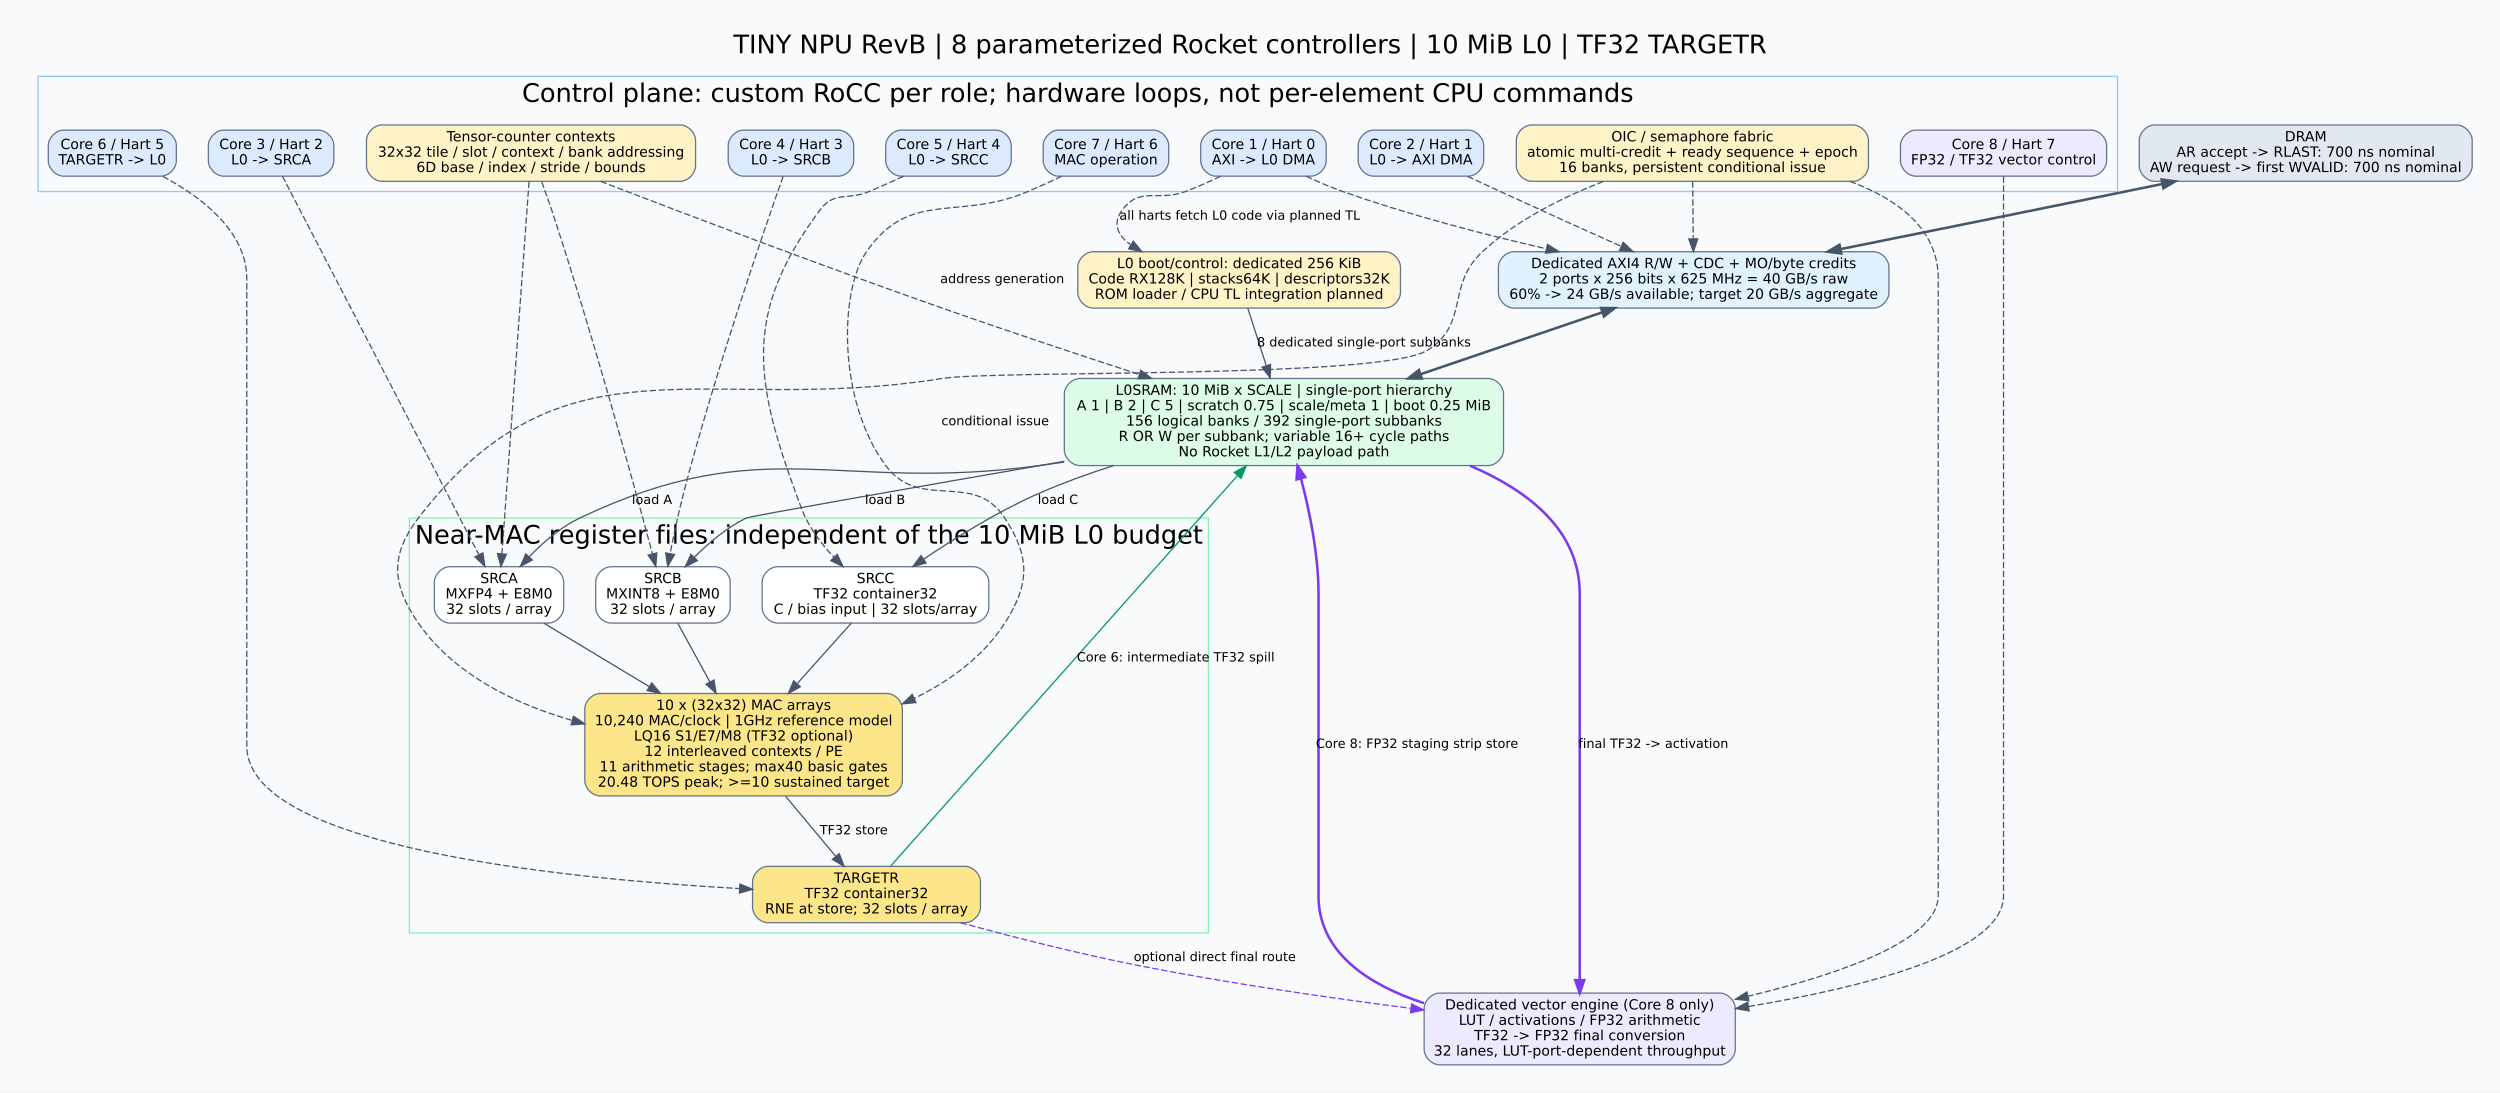
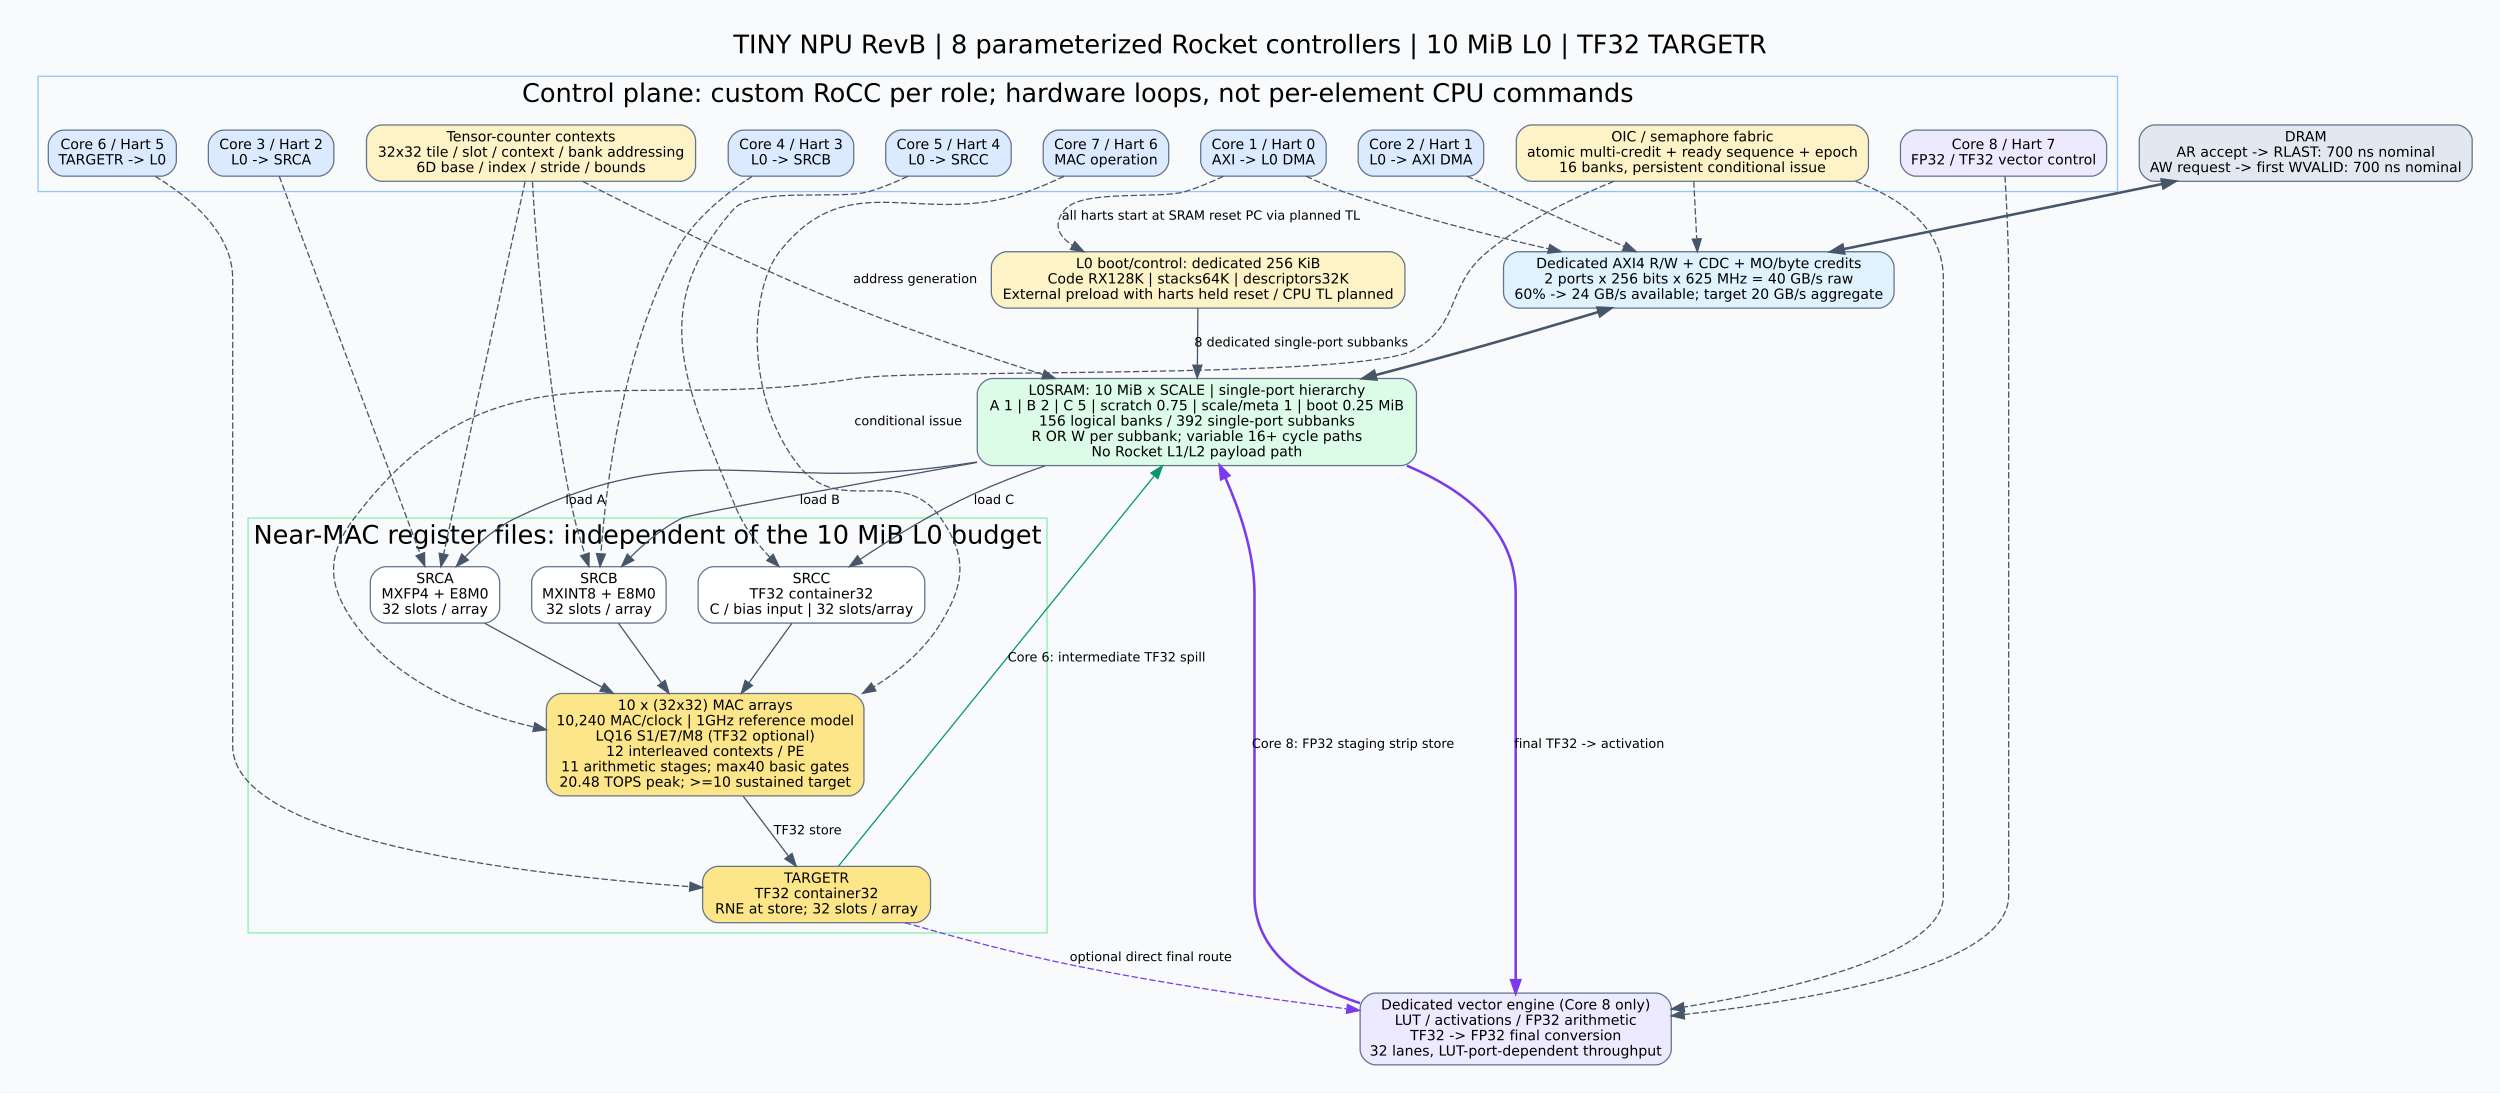
<svg xmlns="http://www.w3.org/2000/svg" width="1952pt" height="853pt" viewBox="0.00 0.00 1952.20 853.20">
  <g id="graph0" class="graph" transform="scale(1 1) rotate(0) translate(21.6 831.6)">
    <polygon fill="#f8fafc" stroke="transparent" points="-21.6,21.6 -21.6,-831.6 1930.6,-831.6 1930.6,21.6 -21.6,21.6" />
    <text text-anchor="middle" x="954.5" y="-790" font-family="DejaVu Sans" font-size="20.00">TINY NPU RevB | 8 parameterized Rocket controllers | 10 MiB L0 | TF32 TARGETR</text>
    <g id="clust1" class="cluster">
      <polygon fill="#f8fafc" stroke="#93c5fd" points="8,-682 8,-772 1632,-772 1632,-682 8,-682" />
      <text text-anchor="middle" x="820" y="-752" font-family="DejaVu Sans" font-size="20.00">Control plane: custom RoCC per role; hardware loops, not per-element CPU commands</text>
    </g>
    <g id="clust4" class="cluster">
-       <polygon fill="#f8fafc" stroke="#86efac" points="298,-103 298,-427 922,-427 922,-103 298,-103" />
-       <text text-anchor="middle" x="610" y="-407" font-family="DejaVu Sans" font-size="20.00">Near-MAC register files: independent of the 10 MiB L0 budget</text>
+       <polygon fill="#f8fafc" stroke="#86efac" points="172,-103 172,-427 796,-427 796,-103 172,-103" />
+       <text text-anchor="middle" x="484" y="-407" font-family="DejaVu Sans" font-size="20.00">Near-MAC register files: independent of the 10 MiB L0 budget</text>
    </g>
    <g id="node1" class="node">
      <path fill="#dbeafe" stroke="#64748b" d="M1002,-730C1002,-730 928,-730 928,-730 922,-730 916,-724 916,-718 916,-718 916,-706 916,-706 916,-700 922,-694 928,-694 928,-694 1002,-694 1002,-694 1008,-694 1014,-700 1014,-706 1014,-706 1014,-718 1014,-718 1014,-724 1008,-730 1002,-730" />
      <text text-anchor="middle" x="965" y="-715.2" font-family="DejaVu Sans" font-size="11.00">Core 1 / Hart 0</text>
      <text text-anchor="middle" x="965" y="-703.2" font-family="DejaVu Sans" font-size="11.00">AXI -&gt; L0 DMA</text>
    </g>
    <g id="node11" class="node">
-       <path fill="#fef3c7" stroke="#64748b" d="M1060,-635C1060,-635 832,-635 832,-635 826,-635 820,-629 820,-623 820,-623 820,-603 820,-603 820,-597 826,-591 832,-591 832,-591 1060,-591 1060,-591 1066,-591 1072,-597 1072,-603 1072,-603 1072,-623 1072,-623 1072,-629 1066,-635 1060,-635" />
-       <text text-anchor="middle" x="946" y="-622.2" font-family="DejaVu Sans" font-size="11.00">L0 boot/control: dedicated 256 KiB</text>
-       <text text-anchor="middle" x="946" y="-610.2" font-family="DejaVu Sans" font-size="11.00">Code RX128K | stacks64K | descriptors32K</text>
-       <text text-anchor="middle" x="946" y="-598.2" font-family="DejaVu Sans" font-size="11.00">ROM loader / CPU TL integration planned</text>
+       <path fill="#fef3c7" stroke="#64748b" d="M1063.5,-635C1063.5,-635 764.5,-635 764.5,-635 758.5,-635 752.5,-629 752.5,-623 752.5,-623 752.5,-603 752.5,-603 752.5,-597 758.5,-591 764.5,-591 764.5,-591 1063.5,-591 1063.5,-591 1069.5,-591 1075.5,-597 1075.5,-603 1075.5,-603 1075.5,-623 1075.5,-623 1075.5,-629 1069.5,-635 1063.5,-635" />
+       <text text-anchor="middle" x="914" y="-622.2" font-family="DejaVu Sans" font-size="11.00">L0 boot/control: dedicated 256 KiB</text>
+       <text text-anchor="middle" x="914" y="-610.2" font-family="DejaVu Sans" font-size="11.00">Code RX128K | stacks64K | descriptors32K</text>
+       <text text-anchor="middle" x="914" y="-598.2" font-family="DejaVu Sans" font-size="11.00">External preload with harts held reset / CPU TL planned</text>
    </g>
    <g id="edge2" class="edge">
-       <path fill="none" stroke="#475569" stroke-dasharray="5,2" d="M931.55,-693.88C922.72,-689.7 913.11,-685.44 904,-682 882.81,-674 868.64,-686.08 855,-668 846.76,-657.07 851.02,-647.93 861.21,-640.46" />
-       <polygon fill="#475569" stroke="#475569" points="863.33,-643.27 870.05,-635.08 859.69,-637.29 863.33,-643.27" />
-       <text text-anchor="middle" x="946.5" y="-660" font-family="DejaVu Sans" font-size="10.00">all harts fetch L0 code via planned TL</text>
+       <path fill="none" stroke="#475569" stroke-dasharray="5,2" d="M933.74,-693.96C924.4,-689.47 913.98,-685.04 904,-682 883.8,-675.84 823.79,-684 810,-668 800.23,-656.67 804.66,-647.39 815.92,-639.93" />
+       <polygon fill="#475569" stroke="#475569" points="817.68,-642.95 824.73,-635.04 814.29,-636.83 817.68,-642.95" />
+       <text text-anchor="middle" x="924" y="-660" font-family="DejaVu Sans" font-size="10.00">all harts start at SRAM reset PC via planned TL</text>
    </g>
    <g id="node14" class="node">
-       <path fill="#e0f2fe" stroke="#64748b" d="M1441.5,-635C1441.5,-635 1160.5,-635 1160.5,-635 1154.5,-635 1148.5,-629 1148.5,-623 1148.5,-623 1148.5,-603 1148.5,-603 1148.5,-597 1154.5,-591 1160.5,-591 1160.5,-591 1441.5,-591 1441.5,-591 1447.5,-591 1453.5,-597 1453.5,-603 1453.5,-603 1453.5,-623 1453.5,-623 1453.5,-629 1447.5,-635 1441.5,-635" />
-       <text text-anchor="middle" x="1301" y="-622.2" font-family="DejaVu Sans" font-size="11.00">Dedicated AXI4 R/W + CDC + MO/byte credits</text>
-       <text text-anchor="middle" x="1301" y="-610.2" font-family="DejaVu Sans" font-size="11.00">2 ports x 256 bits x 625 MHz = 40 GB/s raw</text>
-       <text text-anchor="middle" x="1301" y="-598.2" font-family="DejaVu Sans" font-size="11.00">60% -&gt; 24 GB/s available; target 20 GB/s aggregate</text>
+       <path fill="#e0f2fe" stroke="#64748b" d="M1445.5,-635C1445.5,-635 1164.5,-635 1164.5,-635 1158.5,-635 1152.5,-629 1152.5,-623 1152.5,-623 1152.5,-603 1152.5,-603 1152.5,-597 1158.5,-591 1164.5,-591 1164.5,-591 1445.5,-591 1445.5,-591 1451.5,-591 1457.5,-597 1457.5,-603 1457.5,-603 1457.5,-623 1457.5,-623 1457.5,-629 1451.5,-635 1445.5,-635" />
+       <text text-anchor="middle" x="1305" y="-622.2" font-family="DejaVu Sans" font-size="11.00">Dedicated AXI4 R/W + CDC + MO/byte credits</text>
+       <text text-anchor="middle" x="1305" y="-610.2" font-family="DejaVu Sans" font-size="11.00">2 ports x 256 bits x 625 MHz = 40 GB/s raw</text>
+       <text text-anchor="middle" x="1305" y="-598.2" font-family="DejaVu Sans" font-size="11.00">60% -&gt; 24 GB/s available; target 20 GB/s aggregate</text>
    </g>
    <g id="edge16" class="edge">
-       <path fill="none" stroke="#475569" stroke-dasharray="5,2" d="M998.29,-693.98C1007.45,-689.7 1017.48,-685.37 1027,-682 1078.22,-663.86 1136.46,-648.68 1186.04,-637.3" />
-       <polygon fill="#475569" stroke="#475569" points="1186.85,-640.7 1195.83,-635.07 1185.3,-633.87 1186.85,-640.7" />
+       <path fill="none" stroke="#475569" stroke-dasharray="5,2" d="M998.28,-693.96C1007.44,-689.68 1017.47,-685.36 1027,-682 1078.73,-663.78 1137.54,-648.62 1187.71,-637.28" />
+       <polygon fill="#475569" stroke="#475569" points="1188.62,-640.67 1197.62,-635.07 1187.1,-633.83 1188.62,-640.67" />
    </g>
    <g id="node2" class="node">
      <path fill="#dbeafe" stroke="#64748b" d="M1125,-730C1125,-730 1051,-730 1051,-730 1045,-730 1039,-724 1039,-718 1039,-718 1039,-706 1039,-706 1039,-700 1045,-694 1051,-694 1051,-694 1125,-694 1125,-694 1131,-694 1137,-700 1137,-706 1137,-706 1137,-718 1137,-718 1137,-724 1131,-730 1125,-730" />
      <text text-anchor="middle" x="1088" y="-715.2" font-family="DejaVu Sans" font-size="11.00">Core 2 / Hart 1</text>
      <text text-anchor="middle" x="1088" y="-703.2" font-family="DejaVu Sans" font-size="11.00">L0 -&gt; AXI DMA</text>
    </g>
    <g id="edge17" class="edge">
-       <path fill="none" stroke="#475569" stroke-dasharray="5,2" d="M1124.35,-693.89C1132.76,-689.96 1141.68,-685.82 1150,-682 1181.11,-667.72 1215.93,-652.02 1244.3,-639.3" />
-       <polygon fill="#475569" stroke="#475569" points="1245.96,-642.39 1253.65,-635.11 1243.1,-636.01 1245.96,-642.39" />
+       <path fill="none" stroke="#475569" stroke-dasharray="5,2" d="M1124,-693.98C1132.5,-690.01 1141.56,-685.83 1150,-682 1181.88,-667.55 1217.65,-651.83 1246.79,-639.14" />
+       <polygon fill="#475569" stroke="#475569" points="1248.22,-642.34 1256,-635.14 1245.43,-635.92 1248.22,-642.34" />
    </g>
    <g id="node3" class="node">
      <path fill="#dbeafe" stroke="#64748b" d="M227,-730C227,-730 153,-730 153,-730 147,-730 141,-724 141,-718 141,-718 141,-706 141,-706 141,-700 147,-694 153,-694 153,-694 227,-694 227,-694 233,-694 239,-700 239,-706 239,-706 239,-718 239,-718 239,-724 233,-730 227,-730" />
      <text text-anchor="middle" x="190" y="-715.2" font-family="DejaVu Sans" font-size="11.00">Core 3 / Hart 2</text>
      <text text-anchor="middle" x="190" y="-703.2" font-family="DejaVu Sans" font-size="11.00">L0 -&gt; SRCA</text>
    </g>
    <g id="node15" class="node">
-       <path fill="white" stroke="#64748b" d="M406.5,-389C406.5,-389 329.5,-389 329.5,-389 323.5,-389 317.5,-383 317.5,-377 317.5,-377 317.5,-357 317.5,-357 317.5,-351 323.5,-345 329.5,-345 329.5,-345 406.5,-345 406.5,-345 412.5,-345 418.5,-351 418.5,-357 418.5,-357 418.5,-377 418.5,-377 418.5,-383 412.5,-389 406.5,-389" />
-       <text text-anchor="middle" x="368" y="-376.2" font-family="DejaVu Sans" font-size="11.00">SRCA</text>
-       <text text-anchor="middle" x="368" y="-364.2" font-family="DejaVu Sans" font-size="11.00">MXFP4 + E8M0</text>
-       <text text-anchor="middle" x="368" y="-352.2" font-family="DejaVu Sans" font-size="11.00">32 slots / array</text>
+       <path fill="white" stroke="#64748b" d="M356.5,-389C356.5,-389 279.5,-389 279.5,-389 273.5,-389 267.5,-383 267.5,-377 267.5,-377 267.5,-357 267.5,-357 267.5,-351 273.5,-345 279.5,-345 279.5,-345 356.5,-345 356.5,-345 362.5,-345 368.5,-351 368.5,-357 368.5,-357 368.5,-377 368.5,-377 368.5,-383 362.5,-389 356.5,-389" />
+       <text text-anchor="middle" x="318" y="-376.2" font-family="DejaVu Sans" font-size="11.00">SRCA</text>
+       <text text-anchor="middle" x="318" y="-364.2" font-family="DejaVu Sans" font-size="11.00">MXFP4 + E8M0</text>
+       <text text-anchor="middle" x="318" y="-352.2" font-family="DejaVu Sans" font-size="11.00">32 slots / array</text>
    </g>
    <g id="edge18" class="edge">
-       <path fill="none" stroke="#475569" stroke-dasharray="5,2" d="M198.83,-693.99C227.1,-639.51 315.69,-468.79 352.12,-398.6" />
-       <polygon fill="#475569" stroke="#475569" points="355.4,-399.88 356.9,-389.39 349.19,-396.65 355.4,-399.88" />
+       <path fill="none" stroke="#475569" stroke-dasharray="5,2" d="M196.35,-693.99C216.64,-639.62 280.13,-469.49 306.42,-399.04" />
+       <polygon fill="#475569" stroke="#475569" points="309.8,-399.98 310.02,-389.39 303.24,-397.53 309.8,-399.98" />
    </g>
    <g id="node4" class="node">
      <path fill="#dbeafe" stroke="#64748b" d="M633,-730C633,-730 559,-730 559,-730 553,-730 547,-724 547,-718 547,-718 547,-706 547,-706 547,-700 553,-694 559,-694 559,-694 633,-694 633,-694 639,-694 645,-700 645,-706 645,-706 645,-718 645,-718 645,-724 639,-730 633,-730" />
      <text text-anchor="middle" x="596" y="-715.2" font-family="DejaVu Sans" font-size="11.00">Core 4 / Hart 3</text>
      <text text-anchor="middle" x="596" y="-703.2" font-family="DejaVu Sans" font-size="11.00">L0 -&gt; SRCB</text>
    </g>
    <g id="node16" class="node">
-       <path fill="white" stroke="#64748b" d="M536.5,-389C536.5,-389 455.5,-389 455.5,-389 449.5,-389 443.5,-383 443.5,-377 443.5,-377 443.5,-357 443.5,-357 443.5,-351 449.5,-345 455.5,-345 455.5,-345 536.5,-345 536.5,-345 542.5,-345 548.5,-351 548.5,-357 548.5,-357 548.5,-377 548.5,-377 548.5,-383 542.5,-389 536.5,-389" />
-       <text text-anchor="middle" x="496" y="-376.2" font-family="DejaVu Sans" font-size="11.00">SRCB</text>
-       <text text-anchor="middle" x="496" y="-364.2" font-family="DejaVu Sans" font-size="11.00">MXINT8 + E8M0</text>
-       <text text-anchor="middle" x="496" y="-352.2" font-family="DejaVu Sans" font-size="11.00">32 slots / array</text>
+       <path fill="white" stroke="#64748b" d="M486.5,-389C486.5,-389 405.5,-389 405.5,-389 399.5,-389 393.5,-383 393.5,-377 393.5,-377 393.5,-357 393.5,-357 393.5,-351 399.5,-345 405.5,-345 405.5,-345 486.5,-345 486.5,-345 492.5,-345 498.5,-351 498.5,-357 498.5,-357 498.5,-377 498.5,-377 498.5,-383 492.5,-389 486.5,-389" />
+       <text text-anchor="middle" x="446" y="-376.2" font-family="DejaVu Sans" font-size="11.00">SRCB</text>
+       <text text-anchor="middle" x="446" y="-364.2" font-family="DejaVu Sans" font-size="11.00">MXINT8 + E8M0</text>
+       <text text-anchor="middle" x="446" y="-352.2" font-family="DejaVu Sans" font-size="11.00">32 slots / array</text>
    </g>
    <g id="edge19" class="edge">
-       <path fill="none" stroke="#475569" stroke-dasharray="5,2" d="M589.86,-693.82C575.04,-651.89 536.68,-540.81 512,-446 508.02,-430.71 504.41,-413.53 501.62,-399.2" />
-       <polygon fill="#475569" stroke="#475569" points="505.05,-398.5 499.75,-389.33 498.18,-399.8 505.05,-398.5" />
+       <path fill="none" stroke="#475569" stroke-dasharray="5,2" d="M565.67,-693.86C545.22,-680.57 519.57,-660.21 506,-635 464.05,-557.09 451.38,-451.22 447.59,-399.31" />
+       <polygon fill="#475569" stroke="#475569" points="451.07,-398.83 446.91,-389.08 444.08,-399.29 451.07,-398.83" />
    </g>
    <g id="node5" class="node">
      <path fill="#dbeafe" stroke="#64748b" d="M756,-730C756,-730 682,-730 682,-730 676,-730 670,-724 670,-718 670,-718 670,-706 670,-706 670,-700 676,-694 682,-694 682,-694 756,-694 756,-694 762,-694 768,-700 768,-706 768,-706 768,-718 768,-718 768,-724 762,-730 756,-730" />
      <text text-anchor="middle" x="719" y="-715.2" font-family="DejaVu Sans" font-size="11.00">Core 5 / Hart 4</text>
      <text text-anchor="middle" x="719" y="-703.2" font-family="DejaVu Sans" font-size="11.00">L0 -&gt; SRCC</text>
    </g>
    <g id="node17" class="node">
-       <path fill="white" stroke="#64748b" d="M738.5,-389C738.5,-389 585.5,-389 585.5,-389 579.5,-389 573.5,-383 573.5,-377 573.5,-377 573.5,-357 573.5,-357 573.5,-351 579.5,-345 585.5,-345 585.5,-345 738.5,-345 738.5,-345 744.5,-345 750.5,-351 750.5,-357 750.5,-357 750.5,-377 750.5,-377 750.5,-383 744.5,-389 738.5,-389" />
-       <text text-anchor="middle" x="662" y="-376.2" font-family="DejaVu Sans" font-size="11.00">SRCC</text>
-       <text text-anchor="middle" x="662" y="-364.2" font-family="DejaVu Sans" font-size="11.00">TF32 container32</text>
-       <text text-anchor="middle" x="662" y="-352.2" font-family="DejaVu Sans" font-size="11.00">C / bias input | 32 slots/array</text>
+       <path fill="white" stroke="#64748b" d="M688.5,-389C688.5,-389 535.5,-389 535.5,-389 529.5,-389 523.5,-383 523.5,-377 523.5,-377 523.5,-357 523.5,-357 523.5,-351 529.5,-345 535.5,-345 535.5,-345 688.5,-345 688.5,-345 694.5,-345 700.5,-351 700.5,-357 700.5,-357 700.5,-377 700.5,-377 700.5,-383 694.5,-389 688.5,-389" />
+       <text text-anchor="middle" x="612" y="-376.2" font-family="DejaVu Sans" font-size="11.00">SRCC</text>
+       <text text-anchor="middle" x="612" y="-364.2" font-family="DejaVu Sans" font-size="11.00">TF32 container32</text>
+       <text text-anchor="middle" x="612" y="-352.2" font-family="DejaVu Sans" font-size="11.00">C / bias input | 32 slots/array</text>
    </g>
    <g id="edge20" class="edge">
-       <path fill="none" stroke="#475569" stroke-dasharray="5,2" d="M683.82,-693.92C675.12,-689.87 665.77,-685.66 657,-682 640.39,-675.07 629.79,-682.41 619,-668 556.81,-584.93 567.76,-532.24 604,-435 609.37,-420.59 619.39,-407.22 629.6,-396.28" />
-       <polygon fill="#475569" stroke="#475569" points="632.14,-398.69 636.65,-389.1 627.15,-393.78 632.14,-398.69" />
+       <path fill="none" stroke="#475569" stroke-dasharray="5,2" d="M687.23,-693.87C677.74,-689.38 667.15,-684.97 657,-682 634.19,-675.33 566.66,-685.87 551,-668 482.73,-590.13 513.51,-530.73 553,-435 558.91,-420.68 569.19,-407.33 579.54,-396.38" />
+       <polygon fill="#475569" stroke="#475569" points="582.11,-398.76 586.66,-389.19 577.13,-393.83 582.11,-398.76" />
    </g>
    <g id="node6" class="node">
      <path fill="#dbeafe" stroke="#64748b" d="M104,-730C104,-730 28,-730 28,-730 22,-730 16,-724 16,-718 16,-718 16,-706 16,-706 16,-700 22,-694 28,-694 28,-694 104,-694 104,-694 110,-694 116,-700 116,-706 116,-706 116,-718 116,-718 116,-724 110,-730 104,-730" />
      <text text-anchor="middle" x="66" y="-715.2" font-family="DejaVu Sans" font-size="11.00">Core 6 / Hart 5</text>
      <text text-anchor="middle" x="66" y="-703.2" font-family="DejaVu Sans" font-size="11.00">TARGETR -&gt; L0</text>
    </g>
    <g id="node19" class="node">
-       <path fill="#fde68a" stroke="#64748b" d="M732,-155C732,-155 578,-155 578,-155 572,-155 566,-149 566,-143 566,-143 566,-123 566,-123 566,-117 572,-111 578,-111 578,-111 732,-111 732,-111 738,-111 744,-117 744,-123 744,-123 744,-143 744,-143 744,-149 738,-155 732,-155" />
-       <text text-anchor="middle" x="655" y="-142.2" font-family="DejaVu Sans" font-size="11.00">TARGETR</text>
-       <text text-anchor="middle" x="655" y="-130.2" font-family="DejaVu Sans" font-size="11.00">TF32 container32</text>
-       <text text-anchor="middle" x="655" y="-118.2" font-family="DejaVu Sans" font-size="11.00">RNE at store; 32 slots / array</text>
+       <path fill="#fde68a" stroke="#64748b" d="M693,-155C693,-155 539,-155 539,-155 533,-155 527,-149 527,-143 527,-143 527,-123 527,-123 527,-117 533,-111 539,-111 539,-111 693,-111 693,-111 699,-111 705,-117 705,-123 705,-123 705,-143 705,-143 705,-149 699,-155 693,-155" />
+       <text text-anchor="middle" x="616" y="-142.2" font-family="DejaVu Sans" font-size="11.00">TARGETR</text>
+       <text text-anchor="middle" x="616" y="-130.2" font-family="DejaVu Sans" font-size="11.00">TF32 container32</text>
+       <text text-anchor="middle" x="616" y="-118.2" font-family="DejaVu Sans" font-size="11.00">RNE at store; 32 slots / array</text>
    </g>
    <g id="edge21" class="edge">
-       <path fill="none" stroke="#475569" stroke-dasharray="5,2" d="M105.4,-693.87C135.19,-677.95 171,-651.1 171,-614 171,-614 171,-614 171,-249 171,-170.61 414.34,-145.57 555.93,-137.63" />
-       <polygon fill="#475569" stroke="#475569" points="556.15,-141.13 565.95,-137.09 555.77,-134.14 556.15,-141.13" />
+       <path fill="none" stroke="#475569" stroke-dasharray="5,2" d="M99.41,-693.95C126.42,-677.52 160,-649.88 160,-614 160,-614 160,-614 160,-249 160,-175.99 382.55,-148.87 516.7,-139.15" />
+       <polygon fill="#475569" stroke="#475569" points="517.27,-142.62 527,-138.42 516.78,-135.63 517.27,-142.62" />
    </g>
    <g id="node7" class="node">
      <path fill="#dbeafe" stroke="#64748b" d="M879,-730C879,-730 805,-730 805,-730 799,-730 793,-724 793,-718 793,-718 793,-706 793,-706 793,-700 799,-694 805,-694 805,-694 879,-694 879,-694 885,-694 891,-700 891,-706 891,-706 891,-718 891,-718 891,-724 885,-730 879,-730" />
      <text text-anchor="middle" x="842" y="-715.2" font-family="DejaVu Sans" font-size="11.00">Core 7 / Hart 6</text>
      <text text-anchor="middle" x="842" y="-703.2" font-family="DejaVu Sans" font-size="11.00">MAC operation</text>
    </g>
    <g id="node18" class="node">
-       <path fill="#fde68a" stroke="#64748b" d="M671,-290C671,-290 447,-290 447,-290 441,-290 435,-284 435,-278 435,-278 435,-222 435,-222 435,-216 441,-210 447,-210 447,-210 671,-210 671,-210 677,-210 683,-216 683,-222 683,-222 683,-278 683,-278 683,-284 677,-290 671,-290" />
-       <text text-anchor="middle" x="559" y="-277.2" font-family="DejaVu Sans" font-size="11.00">10 x (32x32) MAC arrays</text>
-       <text text-anchor="middle" x="559" y="-265.2" font-family="DejaVu Sans" font-size="11.00">10,240 MAC/clock | 1GHz reference model</text>
-       <text text-anchor="middle" x="559" y="-253.2" font-family="DejaVu Sans" font-size="11.00">LQ16 S1/E7/M8 (TF32 optional)</text>
-       <text text-anchor="middle" x="559" y="-241.2" font-family="DejaVu Sans" font-size="11.00">12 interleaved contexts / PE</text>
-       <text text-anchor="middle" x="559" y="-229.2" font-family="DejaVu Sans" font-size="11.00">11 arithmetic stages; max40 basic gates</text>
-       <text text-anchor="middle" x="559" y="-217.2" font-family="DejaVu Sans" font-size="11.00">20.48 TOPS peak; &gt;=10 sustained target</text>
+       <path fill="#fde68a" stroke="#64748b" d="M641,-290C641,-290 417,-290 417,-290 411,-290 405,-284 405,-278 405,-278 405,-222 405,-222 405,-216 411,-210 417,-210 417,-210 641,-210 641,-210 647,-210 653,-216 653,-222 653,-222 653,-278 653,-278 653,-284 647,-290 641,-290" />
+       <text text-anchor="middle" x="529" y="-277.2" font-family="DejaVu Sans" font-size="11.00">10 x (32x32) MAC arrays</text>
+       <text text-anchor="middle" x="529" y="-265.2" font-family="DejaVu Sans" font-size="11.00">10,240 MAC/clock | 1GHz reference model</text>
+       <text text-anchor="middle" x="529" y="-253.2" font-family="DejaVu Sans" font-size="11.00">LQ16 S1/E7/M8 (TF32 optional)</text>
+       <text text-anchor="middle" x="529" y="-241.2" font-family="DejaVu Sans" font-size="11.00">12 interleaved contexts / PE</text>
+       <text text-anchor="middle" x="529" y="-229.2" font-family="DejaVu Sans" font-size="11.00">11 arithmetic stages; max40 basic gates</text>
+       <text text-anchor="middle" x="529" y="-217.2" font-family="DejaVu Sans" font-size="11.00">20.48 TOPS peak; &gt;=10 sustained target</text>
    </g>
    <g id="edge22" class="edge">
-       <path fill="none" stroke="#475569" stroke-dasharray="5,2" d="M807.4,-693.91C798.84,-689.86 789.64,-685.66 781,-682 725.96,-658.7 689.09,-684.1 655,-635 633.72,-604.36 632.45,-518.6 670,-468 696.92,-431.73 738.33,-464.84 763,-427 782.9,-396.47 782.65,-375.69 763,-345 746.26,-318.85 720.19,-299.87 692.22,-286.13" />
-       <polygon fill="#475569" stroke="#475569" points="693.62,-282.93 683.08,-281.86 690.66,-289.27 693.62,-282.93" />
+       <path fill="none" stroke="#475569" stroke-dasharray="5,2" d="M809.28,-693.93C800.27,-689.65 790.39,-685.33 781,-682 697.38,-652.35 641.85,-704.73 587,-635 563.87,-605.6 559.22,-522.09 602,-468 634.62,-426.75 682.94,-470.15 713,-427 733.83,-397.1 732.03,-376.08 713,-345 700.33,-324.29 681.5,-307.97 660.65,-295.15" />
+       <polygon fill="#475569" stroke="#475569" points="662.32,-292.08 651.93,-290.05 658.79,-298.12 662.32,-292.08" />
    </g>
    <g id="node8" class="node">
      <path fill="#ede9fe" stroke="#64748b" d="M1611.5,-730C1611.5,-730 1474.5,-730 1474.5,-730 1468.5,-730 1462.5,-724 1462.5,-718 1462.5,-718 1462.5,-706 1462.5,-706 1462.5,-700 1468.5,-694 1474.5,-694 1474.5,-694 1611.5,-694 1611.5,-694 1617.5,-694 1623.5,-700 1623.5,-706 1623.5,-706 1623.5,-718 1623.5,-718 1623.5,-724 1617.5,-730 1611.5,-730" />
      <text text-anchor="middle" x="1543" y="-715.2" font-family="DejaVu Sans" font-size="11.00">Core 8 / Hart 7</text>
      <text text-anchor="middle" x="1543" y="-703.2" font-family="DejaVu Sans" font-size="11.00">FP32 / TF32 vector control</text>
    </g>
    <g id="node20" class="node">
-       <path fill="#ede9fe" stroke="#64748b" d="M1321.5,-56C1321.5,-56 1102.5,-56 1102.5,-56 1096.5,-56 1090.5,-50 1090.5,-44 1090.5,-44 1090.5,-12 1090.5,-12 1090.5,-6 1096.5,0 1102.5,0 1102.5,0 1321.5,0 1321.5,0 1327.5,0 1333.5,-6 1333.5,-12 1333.5,-12 1333.5,-44 1333.5,-44 1333.5,-50 1327.5,-56 1321.5,-56" />
-       <text text-anchor="middle" x="1212" y="-43.2" font-family="DejaVu Sans" font-size="11.00">Dedicated vector engine (Core 8 only)</text>
-       <text text-anchor="middle" x="1212" y="-31.2" font-family="DejaVu Sans" font-size="11.00">LUT / activations / FP32 arithmetic</text>
-       <text text-anchor="middle" x="1212" y="-19.2" font-family="DejaVu Sans" font-size="11.00">TF32 -&gt; FP32 final conversion</text>
-       <text text-anchor="middle" x="1212" y="-7.2" font-family="DejaVu Sans" font-size="11.00">32 lanes, LUT-port-dependent throughput</text>
+       <path fill="#ede9fe" stroke="#64748b" d="M1271.5,-56C1271.5,-56 1052.5,-56 1052.5,-56 1046.5,-56 1040.5,-50 1040.5,-44 1040.5,-44 1040.5,-12 1040.5,-12 1040.5,-6 1046.5,0 1052.5,0 1052.5,0 1271.5,0 1271.5,0 1277.5,0 1283.5,-6 1283.5,-12 1283.5,-12 1283.5,-44 1283.5,-44 1283.5,-50 1277.5,-56 1271.5,-56" />
+       <text text-anchor="middle" x="1162" y="-43.2" font-family="DejaVu Sans" font-size="11.00">Dedicated vector engine (Core 8 only)</text>
+       <text text-anchor="middle" x="1162" y="-31.2" font-family="DejaVu Sans" font-size="11.00">LUT / activations / FP32 arithmetic</text>
+       <text text-anchor="middle" x="1162" y="-19.2" font-family="DejaVu Sans" font-size="11.00">TF32 -&gt; FP32 final conversion</text>
+       <text text-anchor="middle" x="1162" y="-7.2" font-family="DejaVu Sans" font-size="11.00">32 lanes, LUT-port-dependent throughput</text>
    </g>
    <g id="edge23" class="edge">
-       <path fill="none" stroke="#475569" stroke-dasharray="5,2" d="M1543,-693.83C1543,-674.44 1543,-641.95 1543,-614 1543,-614 1543,-614 1543,-132 1543,-88.23 1436.15,-60.95 1343.87,-45.55" />
-       <polygon fill="#475569" stroke="#475569" points="1344.28,-42.07 1333.84,-43.91 1343.15,-48.98 1344.28,-42.07" />
+       <path fill="none" stroke="#475569" stroke-dasharray="5,2" d="M1544.14,-693.84C1545.32,-674.46 1547,-641.98 1547,-614 1547,-614 1547,-614 1547,-132 1547,-78.23 1405.07,-51.78 1293.56,-39.3" />
+       <polygon fill="#475569" stroke="#475569" points="1293.87,-35.82 1283.55,-38.21 1293.11,-42.77 1293.87,-35.82" />
    </g>
    <g id="node9" class="node">
      <path fill="#fef3c7" stroke="#64748b" d="M509.5,-734C509.5,-734 276.5,-734 276.5,-734 270.5,-734 264.5,-728 264.5,-722 264.5,-722 264.5,-702 264.5,-702 264.5,-696 270.5,-690 276.5,-690 276.5,-690 509.5,-690 509.5,-690 515.5,-690 521.5,-696 521.5,-702 521.5,-702 521.5,-722 521.5,-722 521.5,-728 515.5,-734 509.5,-734" />
      <text text-anchor="middle" x="393" y="-721.2" font-family="DejaVu Sans" font-size="11.00">Tensor-counter contexts</text>
      <text text-anchor="middle" x="393" y="-709.2" font-family="DejaVu Sans" font-size="11.00">32x32 tile / slot / context / bank addressing</text>
      <text text-anchor="middle" x="393" y="-697.2" font-family="DejaVu Sans" font-size="11.00">6D base / index / stride / bounds</text>
    </g>
    <g id="node12" class="node">
-       <path fill="#dcfce7" stroke="#64748b" d="M1140.5,-536C1140.5,-536 821.5,-536 821.5,-536 815.5,-536 809.5,-530 809.5,-524 809.5,-524 809.5,-480 809.5,-480 809.5,-474 815.5,-468 821.5,-468 821.5,-468 1140.5,-468 1140.5,-468 1146.5,-468 1152.5,-474 1152.5,-480 1152.5,-480 1152.5,-524 1152.5,-524 1152.5,-530 1146.5,-536 1140.5,-536" />
-       <text text-anchor="middle" x="981" y="-523.2" font-family="DejaVu Sans" font-size="11.00">L0SRAM: 10 MiB x SCALE | single-port hierarchy</text>
-       <text text-anchor="middle" x="981" y="-511.2" font-family="DejaVu Sans" font-size="11.00">A 1 | B 2 | C 5 | scratch 0.75 | scale/meta 1 | boot 0.25 MiB</text>
-       <text text-anchor="middle" x="981" y="-499.2" font-family="DejaVu Sans" font-size="11.00">156 logical banks / 392 single-port subbanks</text>
-       <text text-anchor="middle" x="981" y="-487.2" font-family="DejaVu Sans" font-size="11.00">R OR W per subbank; variable 16+ cycle paths</text>
-       <text text-anchor="middle" x="981" y="-475.2" font-family="DejaVu Sans" font-size="11.00">No Rocket L1/L2 payload path</text>
+       <path fill="#dcfce7" stroke="#64748b" d="M1072.5,-536C1072.5,-536 753.5,-536 753.5,-536 747.5,-536 741.5,-530 741.5,-524 741.5,-524 741.5,-480 741.5,-480 741.5,-474 747.5,-468 753.5,-468 753.5,-468 1072.5,-468 1072.5,-468 1078.5,-468 1084.5,-474 1084.5,-480 1084.5,-480 1084.5,-524 1084.5,-524 1084.5,-530 1078.5,-536 1072.5,-536" />
+       <text text-anchor="middle" x="913" y="-523.2" font-family="DejaVu Sans" font-size="11.00">L0SRAM: 10 MiB x SCALE | single-port hierarchy</text>
+       <text text-anchor="middle" x="913" y="-511.2" font-family="DejaVu Sans" font-size="11.00">A 1 | B 2 | C 5 | scratch 0.75 | scale/meta 1 | boot 0.25 MiB</text>
+       <text text-anchor="middle" x="913" y="-499.2" font-family="DejaVu Sans" font-size="11.00">156 logical banks / 392 single-port subbanks</text>
+       <text text-anchor="middle" x="913" y="-487.2" font-family="DejaVu Sans" font-size="11.00">R OR W per subbank; variable 16+ cycle paths</text>
+       <text text-anchor="middle" x="913" y="-475.2" font-family="DejaVu Sans" font-size="11.00">No Rocket L1/L2 payload path</text>
    </g>
    <g id="edge24" class="edge">
-       <path fill="none" stroke="#475569" stroke-dasharray="5,2" d="M447.29,-689.96C510.93,-665.47 619.7,-624.15 714,-591 764.29,-573.32 820.27,-554.71 867.93,-539.18" />
-       <polygon fill="#475569" stroke="#475569" points="869.23,-542.43 877.66,-536.01 867.07,-535.78 869.23,-542.43" />
-       <text text-anchor="middle" x="761" y="-610.5" font-family="DejaVu Sans" font-size="10.00">address generation</text>
+       <path fill="none" stroke="#475569" stroke-dasharray="5,2" d="M433.5,-689.87C482.88,-664.55 569.27,-621.7 646,-591 693.28,-572.08 746.36,-553.97 792.67,-539.15" />
+       <polygon fill="#475569" stroke="#475569" points="793.98,-542.4 802.45,-536.03 791.86,-535.73 793.98,-542.4" />
+       <text text-anchor="middle" x="693" y="-610.5" font-family="DejaVu Sans" font-size="10.00">address generation</text>
    </g>
    <g id="edge25" class="edge">
-       <path fill="none" stroke="#475569" stroke-dasharray="5,2" d="M391.46,-689.8C387.2,-631.43 375.3,-468.14 370.28,-399.27" />
-       <polygon fill="#475569" stroke="#475569" points="373.75,-398.77 369.53,-389.06 366.77,-399.28 373.75,-398.77" />
+       <path fill="none" stroke="#475569" stroke-dasharray="5,2" d="M388.37,-689.8C375.58,-631.31 339.75,-467.47 324.74,-398.84" />
+       <polygon fill="#475569" stroke="#475569" points="328.16,-398.08 322.6,-389.06 321.32,-399.57 328.16,-398.08" />
    </g>
    <g id="edge26" class="edge">
-       <path fill="none" stroke="#475569" stroke-dasharray="5,2" d="M401.29,-689.68C403.87,-682.8 406.65,-675.11 409,-668 441.14,-570.77 473.2,-453.75 487.81,-399.04" />
-       <polygon fill="#475569" stroke="#475569" points="491.23,-399.82 490.42,-389.26 484.46,-398.02 491.23,-399.82" />
+       <path fill="none" stroke="#475569" stroke-dasharray="5,2" d="M394.1,-689.66C396.81,-643.01 405.08,-528.66 425,-435 427.54,-423.04 431.32,-410.17 434.97,-398.93" />
+       <polygon fill="#475569" stroke="#475569" points="438.39,-399.74 438.25,-389.15 431.75,-397.52 438.39,-399.74" />
    </g>
    <g id="node10" class="node">
      <path fill="#fef3c7" stroke="#64748b" d="M1425.5,-734C1425.5,-734 1174.5,-734 1174.5,-734 1168.5,-734 1162.5,-728 1162.5,-722 1162.5,-722 1162.5,-702 1162.5,-702 1162.5,-696 1168.5,-690 1174.5,-690 1174.5,-690 1425.5,-690 1425.5,-690 1431.5,-690 1437.5,-696 1437.5,-702 1437.5,-702 1437.5,-722 1437.5,-722 1437.5,-728 1431.5,-734 1425.5,-734" />
      <text text-anchor="middle" x="1300" y="-721.2" font-family="DejaVu Sans" font-size="11.00">OIC / semaphore fabric</text>
      <text text-anchor="middle" x="1300" y="-709.2" font-family="DejaVu Sans" font-size="11.00">atomic multi-credit + ready sequence + epoch</text>
      <text text-anchor="middle" x="1300" y="-697.2" font-family="DejaVu Sans" font-size="11.00">16 banks, persistent conditional issue</text>
    </g>
    <g id="edge28" class="edge">
-       <path fill="none" stroke="#475569" stroke-dasharray="5,2" d="M1300.22,-689.95C1300.35,-676.86 1300.53,-659.79 1300.68,-645.15" />
-       <polygon fill="#475569" stroke="#475569" points="1304.18,-645.04 1300.78,-635.01 1297.18,-644.97 1304.18,-645.04" />
+       <path fill="none" stroke="#475569" stroke-dasharray="5,2" d="M1301.08,-689.95C1301.76,-676.86 1302.64,-659.79 1303.39,-645.15" />
+       <polygon fill="#475569" stroke="#475569" points="1306.9,-645.17 1303.92,-635.01 1299.91,-644.81 1306.9,-645.17" />
    </g>
    <g id="edge27" class="edge">
-       <path fill="none" stroke="#475569" stroke-dasharray="5,2" d="M1230.45,-689.88C1198.87,-677.68 1162.69,-659.75 1136,-635 1107.26,-608.35 1126.22,-578.81 1093,-558 1057.26,-535.6 755.65,-542.69 714,-536 528.26,-506.17 419.62,-576.17 305,-427 282.79,-398.1 284.18,-374.91 305,-345 332.72,-305.19 379.34,-282.2 425.13,-268.94" />
-       <polygon fill="#475569" stroke="#475569" points="426.17,-272.28 434.89,-266.26 424.32,-265.54 426.17,-272.28" />
-       <text text-anchor="middle" x="755.5" y="-499.5" font-family="DejaVu Sans" font-size="10.00">conditional issue</text>
+       <path fill="none" stroke="#475569" stroke-dasharray="5,2" d="M1238.66,-689.98C1207.08,-677.24 1169.19,-658.81 1140,-635 1106.8,-607.92 1119.85,-578.08 1082,-558 1039.15,-535.27 693.88,-543.78 646,-536 467.93,-507.05 364.1,-570.68 255,-427 232.96,-397.98 233.82,-374.66 255,-345 287.26,-299.83 342.64,-276.13 395.21,-263.79" />
+       <polygon fill="#475569" stroke="#475569" points="395.98,-267.21 404.98,-261.62 394.46,-260.37 395.98,-267.21" />
+       <text text-anchor="middle" x="687.5" y="-499.5" font-family="DejaVu Sans" font-size="10.00">conditional issue</text>
    </g>
    <g id="edge29" class="edge">
-       <path fill="none" stroke="#475569" stroke-dasharray="5,2" d="M1422.95,-690C1460.46,-676.02 1492,-652.75 1492,-614 1492,-614 1492,-614 1492,-132 1492,-97.49 1416.12,-70.99 1343.36,-53.52" />
-       <polygon fill="#475569" stroke="#475569" points="1344.13,-50.11 1333.59,-51.23 1342.52,-56.92 1344.13,-50.11" />
+       <path fill="none" stroke="#475569" stroke-dasharray="5,2" d="M1427.45,-689.97C1464.88,-675.99 1496,-652.73 1496,-614 1496,-614 1496,-614 1496,-132 1496,-87.65 1387.11,-60.37 1293.67,-45.12" />
+       <polygon fill="#475569" stroke="#475569" points="1293.95,-41.62 1283.53,-43.5 1292.85,-48.53 1293.95,-41.62" />
    </g>
    <g id="edge1" class="edge">
-       <path fill="none" stroke="#475569" d="M952.75,-590.98C956.82,-578.3 962.16,-561.66 967.11,-546.27" />
-       <polygon fill="#475569" stroke="#475569" points="970.55,-546.98 970.28,-536.39 963.89,-544.84 970.55,-546.98" />
-       <text text-anchor="middle" x="1043.5" y="-561" font-family="DejaVu Sans" font-size="10.00">8 dedicated single-port subbanks</text>
+       <path fill="none" stroke="#475569" d="M913.81,-590.98C913.69,-578.42 913.54,-561.97 913.4,-546.71" />
+       <polygon fill="#475569" stroke="#475569" points="916.9,-546.36 913.31,-536.39 909.9,-546.42 916.9,-546.36" />
+       <text text-anchor="middle" x="994.5" y="-561" font-family="DejaVu Sans" font-size="10.00">8 dedicated single-port subbanks</text>
    </g>
    <g id="edge5" class="edge">
-       <path fill="none" stroke="#475569" d="M809.29,-470.74C802.78,-469.78 796.34,-468.86 790,-468 630.88,-446.33 576.01,-496.02 431,-427 416.16,-419.94 402.47,-408.09 391.67,-396.87" />
-       <polygon fill="#475569" stroke="#475569" points="394.02,-394.25 384.68,-389.26 388.87,-398.99 394.02,-394.25" />
-       <text text-anchor="middle" x="487.5" y="-438" font-family="DejaVu Sans" font-size="10.00">load A</text>
+       <path fill="none" stroke="#475569" d="M741.28,-470.78C734.78,-469.81 728.33,-468.88 722,-468 570.8,-447 518.6,-493.09 381,-427 366.18,-419.88 352.5,-408.03 341.69,-396.81" />
+       <polygon fill="#475569" stroke="#475569" points="344.05,-394.2 334.7,-389.21 338.89,-398.94 344.05,-394.2" />
+       <text text-anchor="middle" x="435.5" y="-438" font-family="DejaVu Sans" font-size="10.00">load A</text>
    </g>
    <g id="edge6" class="edge">
-       <path fill="none" stroke="#475569" d="M809.48,-471.33C694.67,-451.38 563.97,-428.46 561,-427 545.85,-419.57 531.64,-407.53 520.4,-396.26" />
-       <polygon fill="#475569" stroke="#475569" points="522.9,-393.81 513.45,-389.01 517.85,-398.66 522.9,-393.81" />
-       <text text-anchor="middle" x="669.5" y="-438" font-family="DejaVu Sans" font-size="10.00">load B</text>
+       <path fill="none" stroke="#475569" d="M741.31,-470.47C634.57,-451.32 516.53,-429.73 511,-427 496.13,-419.64 482.15,-407.87 470.99,-396.77" />
+       <polygon fill="#475569" stroke="#475569" points="473.21,-394.02 463.75,-389.26 468.17,-398.88 473.21,-394.02" />
+       <text text-anchor="middle" x="618.5" y="-438" font-family="DejaVu Sans" font-size="10.00">load B</text>
    </g>
    <g id="edge7" class="edge">
-       <path fill="none" stroke="#475569" d="M847.9,-467.98C827.84,-461.55 807.64,-454.21 789,-446 757.33,-432.05 724.09,-411.39 699.57,-394.84" />
-       <polygon fill="#475569" stroke="#475569" points="701.5,-391.92 691.27,-389.17 697.55,-397.7 701.5,-391.92" />
-       <text text-anchor="middle" x="804.5" y="-438" font-family="DejaVu Sans" font-size="10.00">load C</text>
+       <path fill="none" stroke="#475569" d="M794.53,-467.86C775.66,-461.36 756.58,-454.03 739,-446 707.63,-431.67 674.5,-411.12 649.94,-394.71" />
+       <polygon fill="#475569" stroke="#475569" points="651.88,-391.79 641.63,-389.09 647.96,-397.59 651.88,-391.79" />
+       <text text-anchor="middle" x="754.5" y="-438" font-family="DejaVu Sans" font-size="10.00">load C</text>
    </g>
    <g id="edge15" class="edge">
-       <path fill="none" stroke="#7c3aed" stroke-width="2" d="M1126.31,-467.91C1172.58,-448.14 1212,-416.94 1212,-368 1212,-368 1212,-368 1212,-132 1212,-110.17 1212,-85.74 1212,-66.16" />
-       <polygon fill="#7c3aed" stroke="#7c3aed" stroke-width="2" points="1215.5,-66.11 1212,-56.11 1208.5,-66.11 1215.5,-66.11" />
-       <text text-anchor="middle" x="1269.5" y="-247.5" font-family="DejaVu Sans" font-size="10.00">final TF32 -&gt; activation</text>
+       <path fill="none" stroke="#7c3aed" stroke-width="2" d="M1077,-467.92C1123.62,-448.33 1162,-417.25 1162,-368 1162,-368 1162,-368 1162,-132 1162,-110.17 1162,-85.74 1162,-66.16" />
+       <polygon fill="#7c3aed" stroke="#7c3aed" stroke-width="2" points="1165.5,-66.11 1162,-56.11 1158.5,-66.11 1165.5,-66.11" />
+       <text text-anchor="middle" x="1219.5" y="-247.5" font-family="DejaVu Sans" font-size="10.00">final TF32 -&gt; activation</text>
    </g>
    <g id="node13" class="node">
      <path fill="#e2e8f0" stroke="#64748b" d="M1897,-734C1897,-734 1661,-734 1661,-734 1655,-734 1649,-728 1649,-722 1649,-722 1649,-702 1649,-702 1649,-696 1655,-690 1661,-690 1661,-690 1897,-690 1897,-690 1903,-690 1909,-696 1909,-702 1909,-702 1909,-722 1909,-722 1909,-728 1903,-734 1897,-734" />
      <text text-anchor="middle" x="1779" y="-721.2" font-family="DejaVu Sans" font-size="11.00">DRAM</text>
      <text text-anchor="middle" x="1779" y="-709.2" font-family="DejaVu Sans" font-size="11.00">AR accept -&gt; RLAST: 700 ns nominal</text>
      <text text-anchor="middle" x="1779" y="-697.2" font-family="DejaVu Sans" font-size="11.00">AW request -&gt; first WVALID: 700 ns nominal</text>
    </g>
    <g id="edge3" class="edge">
-       <path fill="none" stroke="#475569" stroke-width="2" d="M1667.12,-687.95C1657.27,-685.93 1647.46,-683.93 1638,-682 1564.01,-666.93 1480.86,-650.15 1415.66,-637.03" />
-       <polygon fill="#475569" stroke="#475569" stroke-width="2" points="1666.47,-691.39 1676.97,-689.97 1667.87,-684.53 1666.47,-691.39" />
-       <polygon fill="#475569" stroke="#475569" stroke-width="2" points="1416.26,-633.58 1405.76,-635.03 1414.88,-640.44 1416.26,-633.58" />
+       <path fill="none" stroke="#475569" stroke-width="2" d="M1667.12,-687.97C1657.27,-685.95 1647.46,-683.94 1638,-682 1564.89,-667.02 1482.73,-650.24 1418.32,-637.1" />
+       <polygon fill="#475569" stroke="#475569" stroke-width="2" points="1666.46,-691.41 1676.96,-690 1667.87,-684.55 1666.46,-691.41" />
+       <polygon fill="#475569" stroke="#475569" stroke-width="2" points="1418.63,-633.59 1408.14,-635.02 1417.23,-640.45 1418.63,-633.59" />
    </g>
    <g id="edge4" class="edge">
-       <path fill="none" stroke="#475569" stroke-width="2" d="M1229.7,-587.71C1187.92,-573.48 1134.35,-555.24 1087.63,-539.32" />
-       <polygon fill="#475569" stroke="#475569" stroke-width="2" points="1228.71,-591.07 1239.3,-590.98 1230.96,-584.45 1228.71,-591.07" />
-       <polygon fill="#475569" stroke="#475569" stroke-width="2" points="1088.68,-535.98 1078.08,-536.07 1086.42,-542.61 1088.68,-535.98" />
+       <path fill="none" stroke="#475569" stroke-width="2" d="M1226.72,-587.99C1194.91,-578.41 1157.77,-567.44 1124,-558 1100.93,-551.55 1076.37,-544.93 1052.47,-538.62" />
+       <polygon fill="#475569" stroke="#475569" stroke-width="2" points="1225.82,-591.38 1236.4,-590.92 1227.84,-584.68 1225.82,-591.38" />
+       <polygon fill="#475569" stroke="#475569" stroke-width="2" points="1053.2,-535.19 1042.63,-536.03 1051.41,-541.96 1053.2,-535.19" />
    </g>
    <g id="edge8" class="edge">
-       <path fill="none" stroke="#475569" d="M403.03,-344.91C426.07,-331.04 457.07,-312.37 485.37,-295.33" />
-       <polygon fill="#475569" stroke="#475569" points="487.29,-298.26 494.05,-290.1 483.68,-292.26 487.29,-298.26" />
+       <path fill="none" stroke="#475569" d="M356.7,-344.91C382.37,-330.92 416.99,-312.05 448.47,-294.89" />
+       <polygon fill="#475569" stroke="#475569" points="450.15,-297.96 457.25,-290.1 446.8,-291.82 450.15,-297.96" />
    </g>
    <g id="edge9" class="edge">
-       <path fill="none" stroke="#475569" d="M507.56,-344.91C514.63,-332 523.98,-314.92 532.77,-298.88" />
-       <polygon fill="#475569" stroke="#475569" points="535.84,-300.56 537.58,-290.1 529.7,-297.19 535.84,-300.56" />
+       <path fill="none" stroke="#475569" d="M461.22,-344.91C470.63,-331.88 483.09,-314.61 494.77,-298.43" />
+       <polygon fill="#475569" stroke="#475569" points="497.76,-300.26 500.78,-290.1 492.09,-296.16 497.76,-300.26" />
    </g>
    <g id="edge10" class="edge">
-       <path fill="none" stroke="#475569" d="M643.11,-344.91C631.33,-331.76 615.68,-314.29 601.09,-297.99" />
-       <polygon fill="#475569" stroke="#475569" points="603.3,-295.22 594.02,-290.1 598.09,-299.89 603.3,-295.22" />
+       <path fill="none" stroke="#475569" d="M596.78,-344.91C587.37,-331.88 574.91,-314.61 563.23,-298.43" />
+       <polygon fill="#475569" stroke="#475569" points="565.91,-296.16 557.22,-290.1 560.24,-300.26 565.91,-296.16" />
    </g>
    <g id="edge11" class="edge">
-       <path fill="none" stroke="#475569" d="M591.77,-209.75C604.57,-194.41 618.99,-177.14 630.82,-162.96" />
-       <polygon fill="#475569" stroke="#475569" points="633.74,-164.93 637.46,-155.01 628.36,-160.45 633.74,-164.93" />
-       <text text-anchor="middle" x="645" y="-180" font-family="DejaVu Sans" font-size="10.00">TF32 store</text>
+       <path fill="none" stroke="#475569" d="M558.7,-209.75C570.19,-194.55 583.12,-177.46 593.79,-163.36" />
+       <polygon fill="#475569" stroke="#475569" points="596.86,-165.1 600.1,-155.01 591.28,-160.88 596.86,-165.1" />
+       <text text-anchor="middle" x="609" y="-180" font-family="DejaVu Sans" font-size="10.00">TF32 store</text>
    </g>
    <g id="edge12" class="edge">
-       <path fill="none" stroke="#059669" d="M673.9,-155.28C726.52,-214.51 875.33,-382.04 944.64,-460.07" />
-       <polygon fill="#059669" stroke="#059669" points="942.24,-462.63 951.49,-467.78 947.47,-457.98 942.24,-462.63" />
-       <text text-anchor="middle" x="896.5" y="-315" font-family="DejaVu Sans" font-size="10.00">Core 6: intermediate TF32 spill</text>
+       <path fill="none" stroke="#059669" d="M633.22,-155.28C681.06,-214.39 816.18,-381.37 879.49,-459.6" />
+       <polygon fill="#059669" stroke="#059669" points="877.11,-462.21 886.12,-467.78 882.55,-457.81 877.11,-462.21" />
+       <text text-anchor="middle" x="842.5" y="-315" font-family="DejaVu Sans" font-size="10.00">Core 6: intermediate TF32 spill</text>
    </g>
    <g id="edge13" class="edge">
-       <path fill="none" stroke="#7c3aed" stroke-dasharray="5,2" d="M728.4,-110.99C768.51,-100.04 819.21,-87.09 865,-78 935.52,-64 1014.88,-52.48 1079.89,-44.14" />
-       <polygon fill="#7c3aed" stroke="#7c3aed" points="1080.72,-47.56 1090.2,-42.83 1079.84,-40.62 1080.72,-47.56" />
-       <text text-anchor="middle" x="927" y="-81" font-family="DejaVu Sans" font-size="10.00">optional direct final route</text>
+       <path fill="none" stroke="#7c3aed" stroke-dasharray="5,2" d="M685.02,-110.99C723.08,-99.99 771.34,-86.97 815,-78 885.43,-63.53 964.78,-51.98 1029.81,-43.73" />
+       <polygon fill="#7c3aed" stroke="#7c3aed" points="1030.63,-47.16 1040.12,-42.44 1029.76,-40.21 1030.63,-47.16" />
+       <text text-anchor="middle" x="877" y="-81" font-family="DejaVu Sans" font-size="10.00">optional direct final route</text>
    </g>
    <g id="edge14" class="edge">
-       <path fill="none" stroke="#7c3aed" stroke-width="2" d="M1090.39,-48.12C1046.7,-62.52 1008,-87.76 1008,-132 1008,-368 1008,-368 1008,-368 1008,-398.47 1001.11,-432.1 994.29,-457.92" />
-       <polygon fill="#7c3aed" stroke="#7c3aed" stroke-width="2" points="990.86,-457.19 991.59,-467.76 997.61,-459.04 990.86,-457.19" />
-       <text text-anchor="middle" x="1085" y="-247.5" font-family="DejaVu Sans" font-size="10.00">Core 8: FP32 staging strip store</text>
+       <path fill="none" stroke="#7c3aed" stroke-width="2" d="M1040.39,-48.12C996.7,-62.52 958,-87.76 958,-132 958,-368 958,-368 958,-368 958,-399.45 946.57,-432.98 935.23,-458.51" />
+       <polygon fill="#7c3aed" stroke="#7c3aed" stroke-width="2" points="931.92,-457.33 930.91,-467.88 938.28,-460.26 931.92,-457.33" />
+       <text text-anchor="middle" x="1035" y="-247.5" font-family="DejaVu Sans" font-size="10.00">Core 8: FP32 staging strip store</text>
    </g>
  </g>
</svg>
